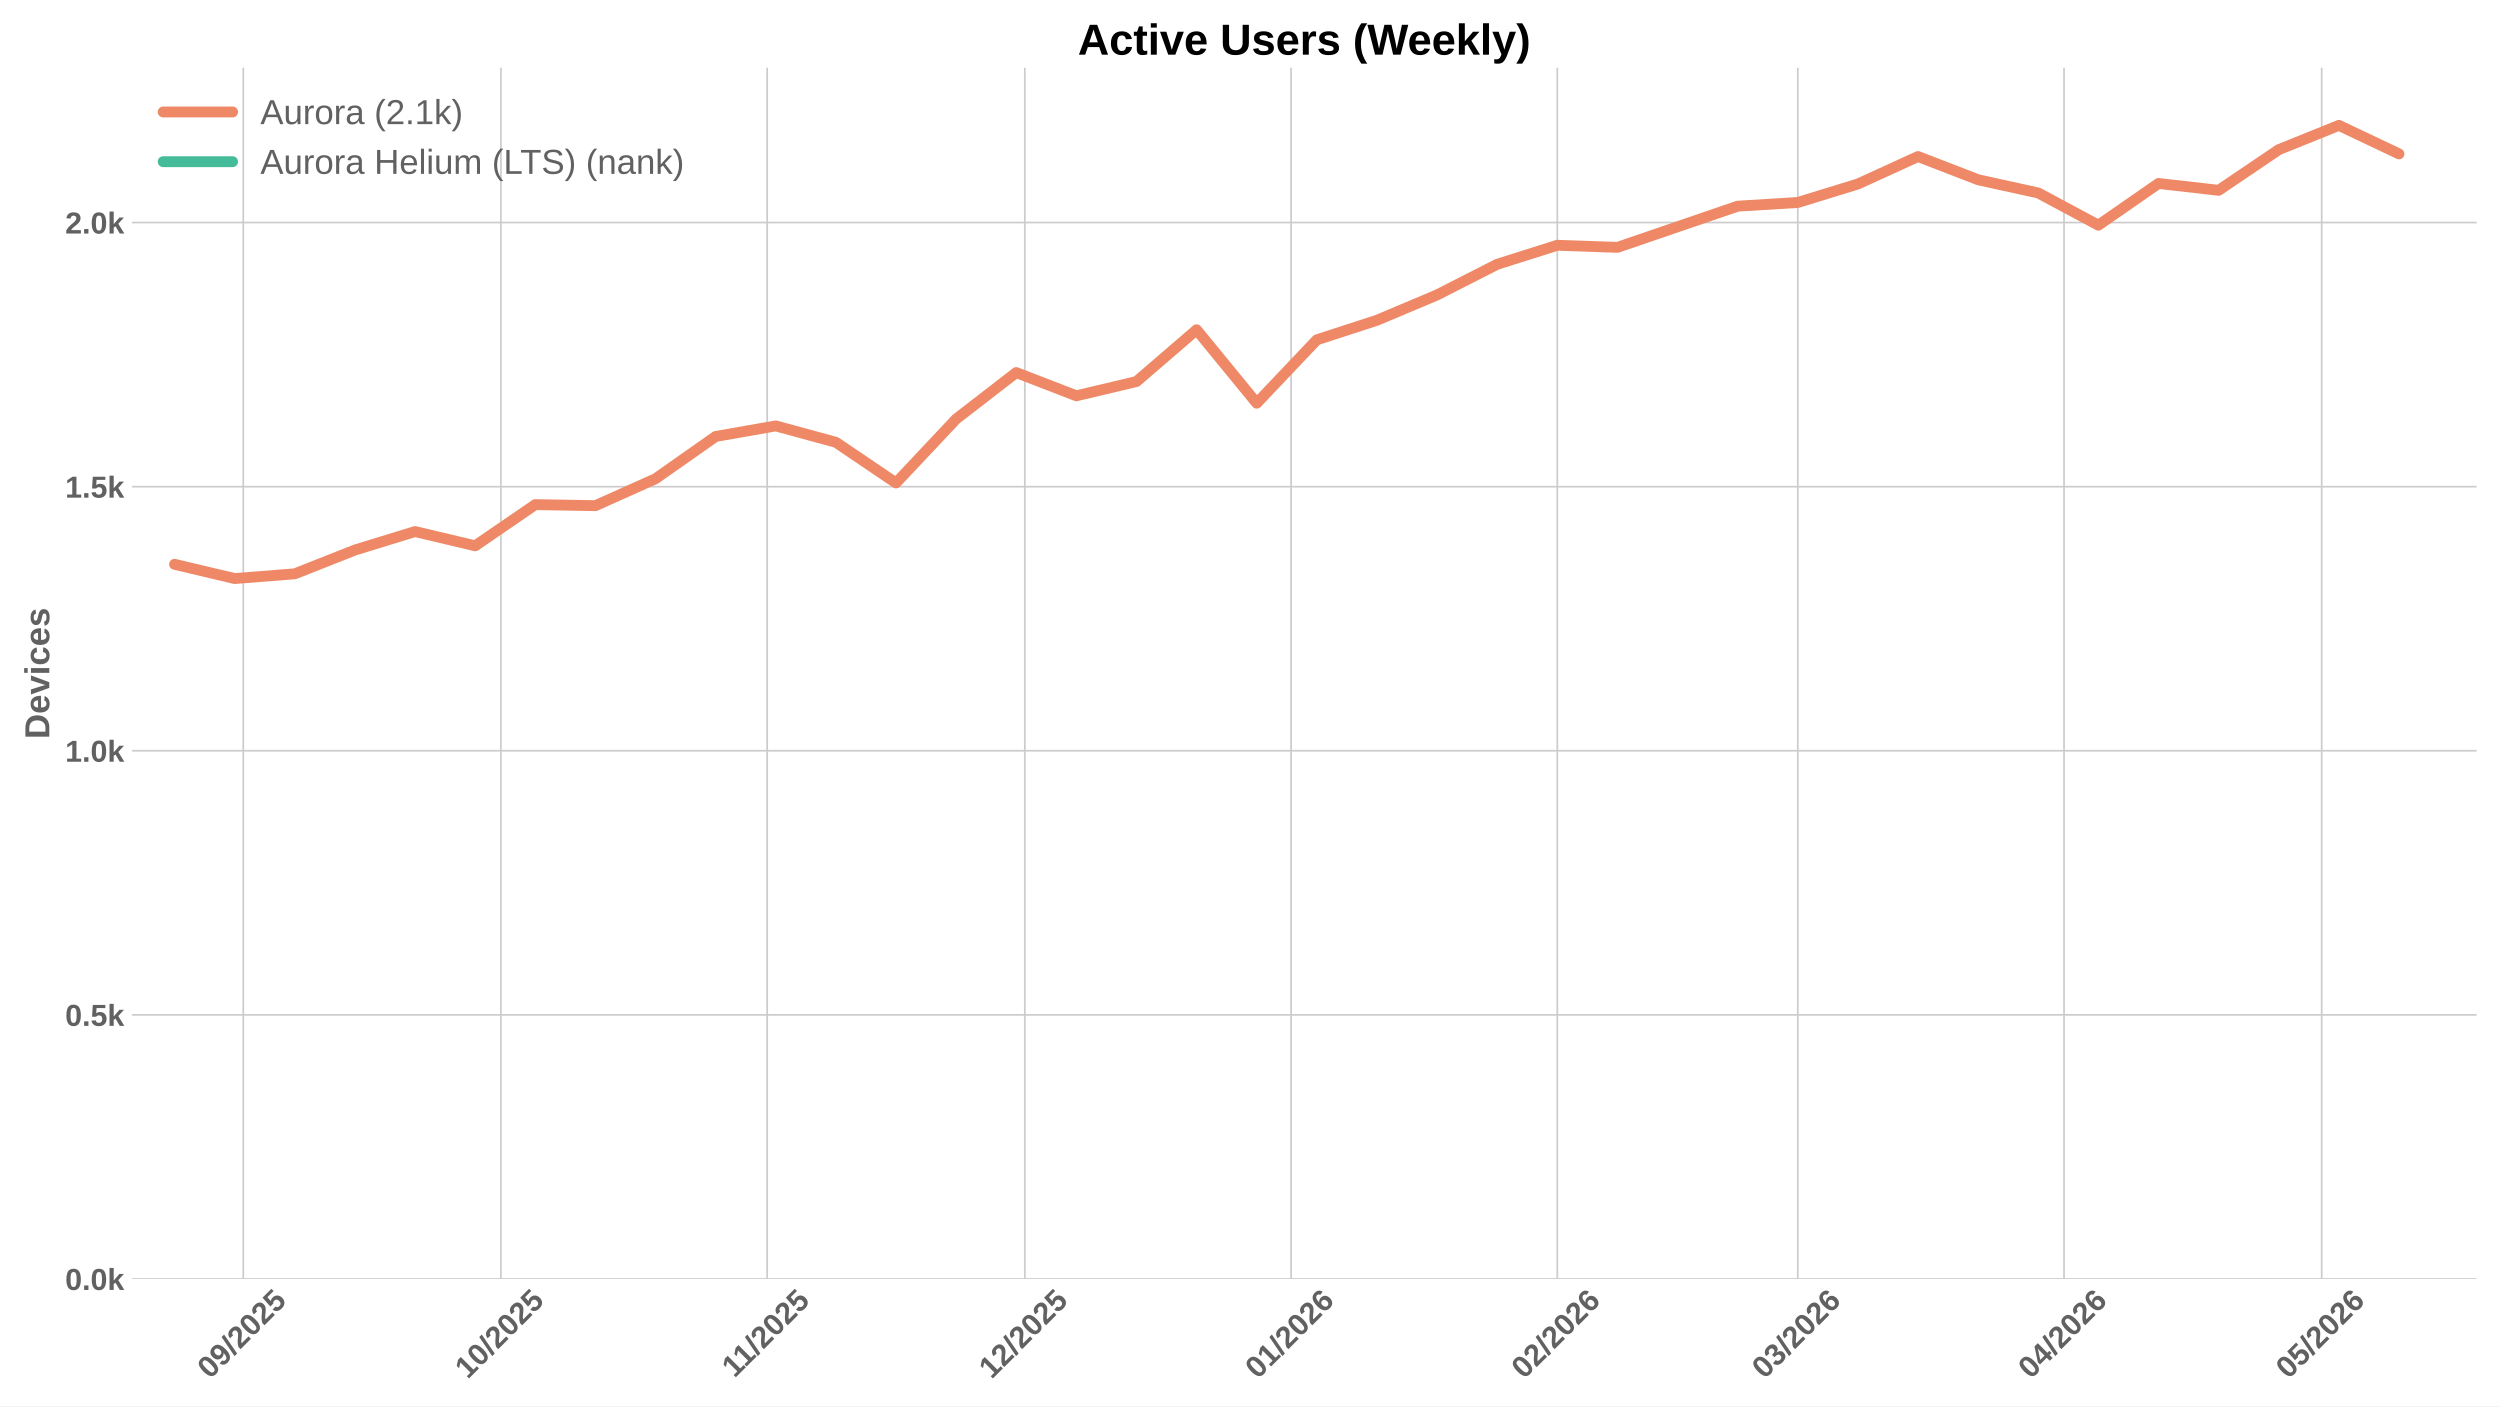
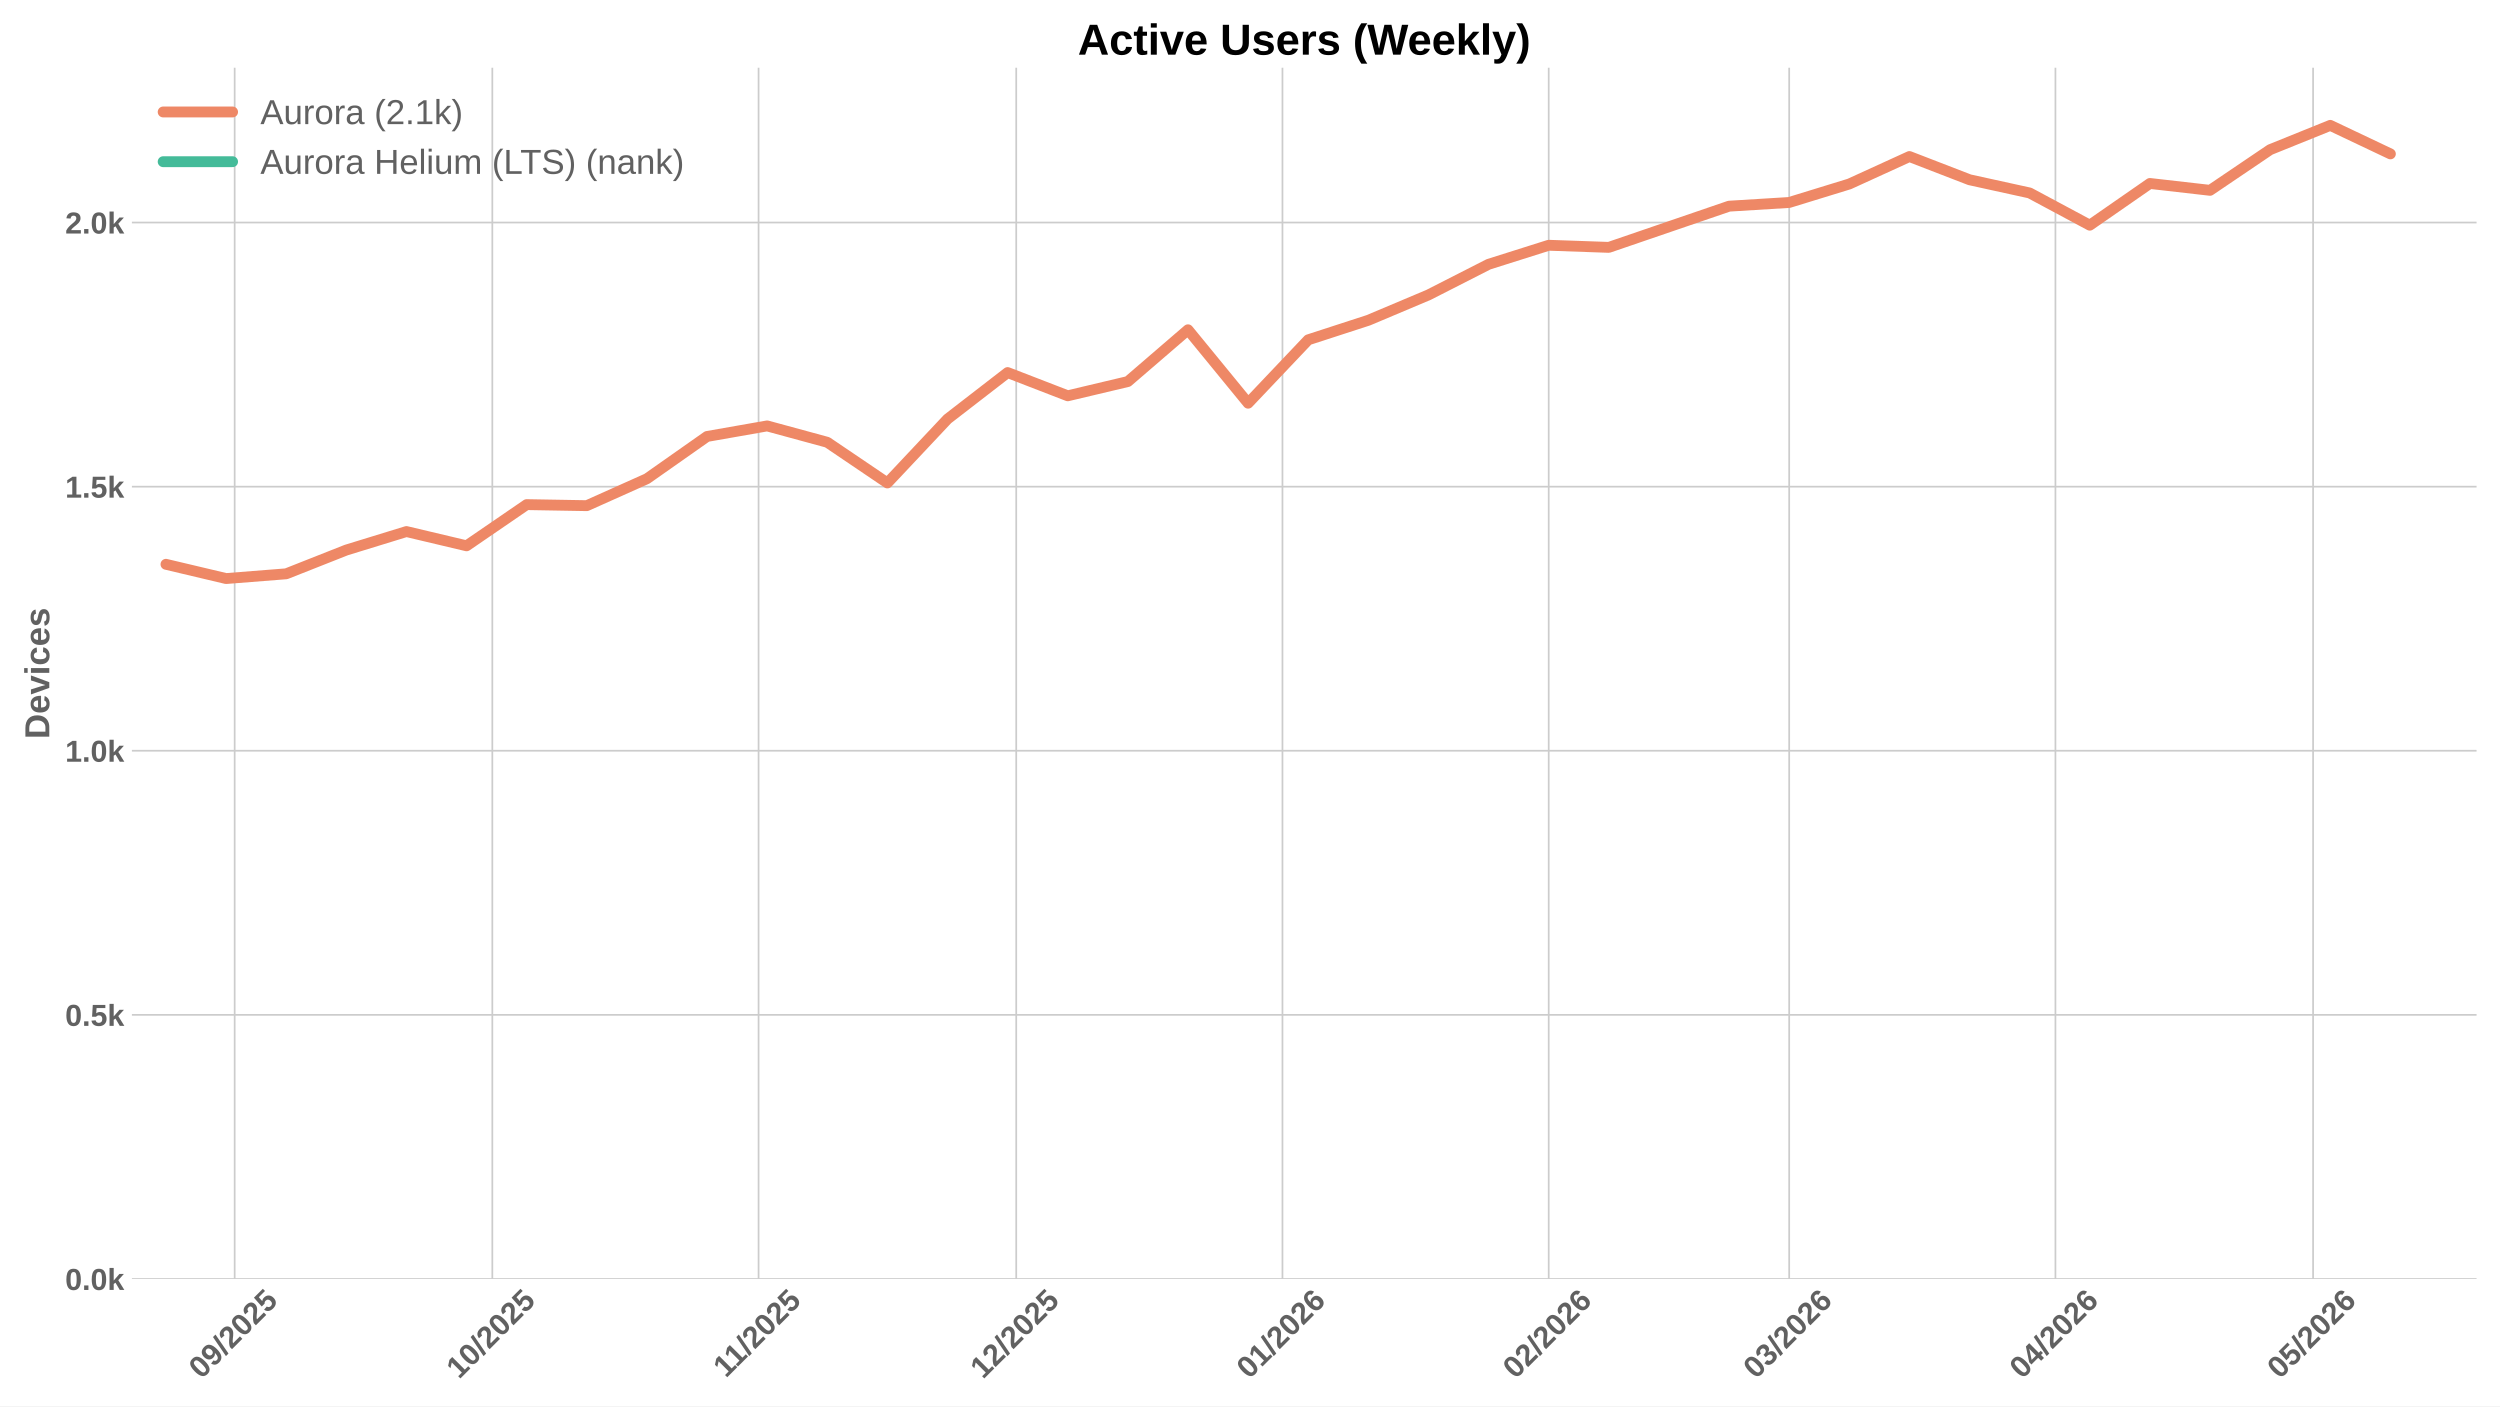
<svg xmlns="http://www.w3.org/2000/svg" xmlns:xlink="http://www.w3.org/1999/xlink" width="1152pt" height="648pt" viewBox="0 0 1152 648" version="1.1">
  <defs>
    <style type="text/css">*{stroke-linejoin: round; stroke-linecap: butt}</style>
  </defs>
  <g id="figure_1">
    <g id="patch_1">
      <path d="M 0 648  L 1152 648  L 1152 0  L 0 0  z " style="fill: #ffffff" />
    </g>
    <g id="axes_1">
      <g id="patch_2">
        <path d="M 60.78 589.343  L 1141.2 589.343  L 1141.2 31.2  L 60.78 31.2  z " style="fill: #ffffff" />
      </g>
      <g id="matplotlib.axis_1">
        <g id="xtick_1">
          <g id="line2d_1">
-             <path d="M 112.098 589.343  L 112.098 31.2  " clip-path="url(#pcab023af84)" style="fill: none; stroke: #cccccc; stroke-width: 0.8; stroke-linecap: round" />
+             <path d="M 108.135 589.343  L 108.135 31.2  " clip-path="url(#pd38cbbf0f9)" style="fill: none; stroke: #cccccc; stroke-width: 0.8; stroke-linecap: round" />
          </g>
          <g id="line2d_2" />
          <g id="text_1">
-             <g style="fill: #616161" transform="translate(96.76786 635.7977) rotate(-45) scale(0.14 -0.14)">
+             <g style="fill: #616161" transform="translate(92.8043 635.7977) rotate(-45) scale(0.14 -0.14)">
              <defs>
                <path id="LiberationSans-Bold-30" d="M 3297 2203  Q 3297 1088 2914 512  Q 2531 -63 1766 -63  Q 253 -63 253 2203  Q 253 2994 418 3494  Q 584 3994 915 4231  Q 1247 4469 1791 4469  Q 2572 4469 2934 3903  Q 3297 3338 3297 2203  z M 2416 2203  Q 2416 2813 2356 3150  Q 2297 3488 2165 3634  Q 2034 3781 1784 3781  Q 1519 3781 1383 3632  Q 1247 3484 1189 3148  Q 1131 2813 1131 2203  Q 1131 1600 1192 1261  Q 1253 922 1386 775  Q 1519 628 1772 628  Q 2022 628 2158 783  Q 2294 938 2355 1278  Q 2416 1619 2416 2203  z " transform="scale(0.015625)" />
                <path id="LiberationSans-Bold-39" d="M 3322 2272  Q 3322 1100 2894 518  Q 2466 -63 1678 -63  Q 1097 -63 767 185  Q 438 434 300 972  L 1125 1088  Q 1247 628 1688 628  Q 2056 628 2254 981  Q 2453 1334 2459 2028  Q 2341 1794 2070 1661  Q 1800 1528 1488 1528  Q 906 1528 564 1923  Q 222 2319 222 2994  Q 222 3688 623 4078  Q 1025 4469 1759 4469  Q 2550 4469 2936 3920  Q 3322 3372 3322 2272  z M 2394 2888  Q 2394 3297 2214 3539  Q 2034 3781 1738 3781  Q 1447 3781 1280 3570  Q 1113 3359 1113 2988  Q 1113 2622 1278 2401  Q 1444 2181 1741 2181  Q 2022 2181 2208 2373  Q 2394 2566 2394 2888  z " transform="scale(0.015625)" />
                <path id="LiberationSans-Bold-2f" d="M 63 -128  L 972 4638  L 1716 4638  L 822 -128  L 63 -128  z " transform="scale(0.015625)" />
                <path id="LiberationSans-Bold-32" d="M 222 0  L 222 609  Q 394 988 711 1347  Q 1028 1706 1509 2097  Q 1972 2472 2158 2715  Q 2344 2959 2344 3194  Q 2344 3769 1766 3769  Q 1484 3769 1336 3617  Q 1188 3466 1144 3163  L 259 3213  Q 334 3825 717 4147  Q 1100 4469 1759 4469  Q 2472 4469 2853 4144  Q 3234 3819 3234 3231  Q 3234 2922 3112 2672  Q 2991 2422 2800 2211  Q 2609 2000 2376 1815  Q 2144 1631 1925 1456  Q 1706 1281 1526 1103  Q 1347 925 1259 722  L 3303 722  L 3303 0  L 222 0  z " transform="scale(0.015625)" />
                <path id="LiberationSans-Bold-35" d="M 3381 1466  Q 3381 766 2945 351  Q 2509 -63 1750 -63  Q 1088 -63 689 235  Q 291 534 197 1100  L 1075 1172  Q 1144 891 1319 762  Q 1494 634 1759 634  Q 2088 634 2283 843  Q 2478 1053 2478 1447  Q 2478 1794 2293 2001  Q 2109 2209 1778 2209  Q 1413 2209 1181 1925  L 325 1925  L 478 4403  L 3125 4403  L 3125 3750  L 1275 3750  L 1203 2638  Q 1522 2919 2000 2919  Q 2628 2919 3004 2528  Q 3381 2138 3381 1466  z " transform="scale(0.015625)" />
              </defs>
              <use xlink:href="#LiberationSans-Bold-30" />
              <use xlink:href="#LiberationSans-Bold-39" transform="translate(55.61523 0)" />
              <use xlink:href="#LiberationSans-Bold-2f" transform="translate(111.2305 0)" />
              <use xlink:href="#LiberationSans-Bold-32" transform="translate(139.0137 0)" />
              <use xlink:href="#LiberationSans-Bold-30" transform="translate(194.6289 0)" />
              <use xlink:href="#LiberationSans-Bold-32" transform="translate(250.2441 0)" />
              <use xlink:href="#LiberationSans-Bold-35" transform="translate(305.8594 0)" />
            </g>
          </g>
        </g>
        <g id="xtick_2">
          <g id="line2d_3">
-             <path d="M 230.826 589.343  L 230.826 31.2  " clip-path="url(#pcab023af84)" style="fill: none; stroke: #cccccc; stroke-width: 0.8; stroke-linecap: round" />
+             <path d="M 226.862 589.343  L 226.862 31.2  " clip-path="url(#pd38cbbf0f9)" style="fill: none; stroke: #cccccc; stroke-width: 0.8; stroke-linecap: round" />
          </g>
          <g id="line2d_4" />
          <g id="text_2">
-             <g style="fill: #616161" transform="translate(215.4953 635.7977) rotate(-45) scale(0.14 -0.14)">
+             <g style="fill: #616161" transform="translate(211.5318 635.7977) rotate(-45) scale(0.14 -0.14)">
              <defs>
                <path id="LiberationSans-Bold-31" d="M 403 0  L 403 653  L 1494 653  L 1494 3656  L 438 2997  L 438 3688  L 1541 4403  L 2372 4403  L 2372 653  L 3381 653  L 3381 0  L 403 0  z " transform="scale(0.015625)" />
              </defs>
              <use xlink:href="#LiberationSans-Bold-31" />
              <use xlink:href="#LiberationSans-Bold-30" transform="translate(55.61523 0)" />
              <use xlink:href="#LiberationSans-Bold-2f" transform="translate(111.2305 0)" />
              <use xlink:href="#LiberationSans-Bold-32" transform="translate(139.0137 0)" />
              <use xlink:href="#LiberationSans-Bold-30" transform="translate(194.6289 0)" />
              <use xlink:href="#LiberationSans-Bold-32" transform="translate(250.2441 0)" />
              <use xlink:href="#LiberationSans-Bold-35" transform="translate(305.8594 0)" />
            </g>
          </g>
        </g>
        <g id="xtick_3">
          <g id="line2d_5">
-             <path d="M 353.511 589.343  L 353.511 31.2  " clip-path="url(#pcab023af84)" style="fill: none; stroke: #cccccc; stroke-width: 0.8; stroke-linecap: round" />
+             <path d="M 349.547 589.343  L 349.547 31.2  " clip-path="url(#pd38cbbf0f9)" style="fill: none; stroke: #cccccc; stroke-width: 0.8; stroke-linecap: round" />
          </g>
          <g id="line2d_6" />
          <g id="text_3">
-             <g style="fill: #616161" transform="translate(338.4526 635.2532) rotate(-45) scale(0.14 -0.14)">
+             <g style="fill: #616161" transform="translate(334.4891 635.2532) rotate(-45) scale(0.14 -0.14)">
              <use xlink:href="#LiberationSans-Bold-31" />
              <use xlink:href="#LiberationSans-Bold-31" transform="translate(50.11523 0)" />
              <use xlink:href="#LiberationSans-Bold-2f" transform="translate(105.7305 0)" />
              <use xlink:href="#LiberationSans-Bold-32" transform="translate(133.5137 0)" />
              <use xlink:href="#LiberationSans-Bold-30" transform="translate(189.1289 0)" />
              <use xlink:href="#LiberationSans-Bold-32" transform="translate(244.7441 0)" />
              <use xlink:href="#LiberationSans-Bold-35" transform="translate(300.3594 0)" />
            </g>
          </g>
        </g>
        <g id="xtick_4">
          <g id="line2d_7">
-             <path d="M 472.238 589.343  L 472.238 31.2  " clip-path="url(#pcab023af84)" style="fill: none; stroke: #cccccc; stroke-width: 0.8; stroke-linecap: round" />
+             <path d="M 468.275 589.343  L 468.275 31.2  " clip-path="url(#pd38cbbf0f9)" style="fill: none; stroke: #cccccc; stroke-width: 0.8; stroke-linecap: round" />
          </g>
          <g id="line2d_8" />
          <g id="text_4">
-             <g style="fill: #616161" transform="translate(456.9079 635.7977) rotate(-45) scale(0.14 -0.14)">
+             <g style="fill: #616161" transform="translate(452.9443 635.7977) rotate(-45) scale(0.14 -0.14)">
              <use xlink:href="#LiberationSans-Bold-31" />
              <use xlink:href="#LiberationSans-Bold-32" transform="translate(55.61523 0)" />
              <use xlink:href="#LiberationSans-Bold-2f" transform="translate(111.2305 0)" />
              <use xlink:href="#LiberationSans-Bold-32" transform="translate(139.0137 0)" />
              <use xlink:href="#LiberationSans-Bold-30" transform="translate(194.6289 0)" />
              <use xlink:href="#LiberationSans-Bold-32" transform="translate(250.2441 0)" />
              <use xlink:href="#LiberationSans-Bold-35" transform="translate(305.8594 0)" />
            </g>
          </g>
        </g>
        <g id="xtick_5">
          <g id="line2d_9">
-             <path d="M 594.923 589.343  L 594.923 31.2  " clip-path="url(#pcab023af84)" style="fill: none; stroke: #cccccc; stroke-width: 0.8; stroke-linecap: round" />
+             <path d="M 590.96 589.343  L 590.96 31.2  " clip-path="url(#pd38cbbf0f9)" style="fill: none; stroke: #cccccc; stroke-width: 0.8; stroke-linecap: round" />
          </g>
          <g id="line2d_10" />
          <g id="text_5">
-             <g style="fill: #616161" transform="translate(579.5929 635.7977) rotate(-45) scale(0.14 -0.14)">
+             <g style="fill: #616161" transform="translate(575.6294 635.7977) rotate(-45) scale(0.14 -0.14)">
              <defs>
                <path id="LiberationSans-Bold-36" d="M 3328 1441  Q 3328 738 2934 337  Q 2541 -63 1847 -63  Q 1069 -63 651 482  Q 234 1028 234 2100  Q 234 3278 657 3873  Q 1081 4469 1869 4469  Q 2428 4469 2751 4222  Q 3075 3975 3209 3456  L 2381 3341  Q 2263 3775 1850 3775  Q 1497 3775 1295 3422  Q 1094 3069 1094 2350  Q 1234 2584 1484 2709  Q 1734 2834 2050 2834  Q 2641 2834 2984 2459  Q 3328 2084 3328 1441  z M 2447 1416  Q 2447 1791 2273 1989  Q 2100 2188 1797 2188  Q 1506 2188 1331 2002  Q 1156 1816 1156 1509  Q 1156 1125 1339 873  Q 1522 622 1819 622  Q 2116 622 2281 833  Q 2447 1044 2447 1416  z " transform="scale(0.015625)" />
              </defs>
              <use xlink:href="#LiberationSans-Bold-30" />
              <use xlink:href="#LiberationSans-Bold-31" transform="translate(55.61523 0)" />
              <use xlink:href="#LiberationSans-Bold-2f" transform="translate(111.2305 0)" />
              <use xlink:href="#LiberationSans-Bold-32" transform="translate(139.0137 0)" />
              <use xlink:href="#LiberationSans-Bold-30" transform="translate(194.6289 0)" />
              <use xlink:href="#LiberationSans-Bold-32" transform="translate(250.2441 0)" />
              <use xlink:href="#LiberationSans-Bold-36" transform="translate(305.8594 0)" />
            </g>
          </g>
        </g>
        <g id="xtick_6">
          <g id="line2d_11">
-             <path d="M 717.608 589.343  L 717.608 31.2  " clip-path="url(#pcab023af84)" style="fill: none; stroke: #cccccc; stroke-width: 0.8; stroke-linecap: round" />
+             <path d="M 713.645 589.343  L 713.645 31.2  " clip-path="url(#pd38cbbf0f9)" style="fill: none; stroke: #cccccc; stroke-width: 0.8; stroke-linecap: round" />
          </g>
          <g id="line2d_12" />
          <g id="text_6">
-             <g style="fill: #616161" transform="translate(702.278 635.7977) rotate(-45) scale(0.14 -0.14)">
+             <g style="fill: #616161" transform="translate(698.3144 635.7977) rotate(-45) scale(0.14 -0.14)">
              <use xlink:href="#LiberationSans-Bold-30" />
              <use xlink:href="#LiberationSans-Bold-32" transform="translate(55.61523 0)" />
              <use xlink:href="#LiberationSans-Bold-2f" transform="translate(111.2305 0)" />
              <use xlink:href="#LiberationSans-Bold-32" transform="translate(139.0137 0)" />
              <use xlink:href="#LiberationSans-Bold-30" transform="translate(194.6289 0)" />
              <use xlink:href="#LiberationSans-Bold-32" transform="translate(250.2441 0)" />
              <use xlink:href="#LiberationSans-Bold-36" transform="translate(305.8594 0)" />
            </g>
          </g>
        </g>
        <g id="xtick_7">
          <g id="line2d_13">
-             <path d="M 828.421 589.343  L 828.421 31.2  " clip-path="url(#pcab023af84)" style="fill: none; stroke: #cccccc; stroke-width: 0.8; stroke-linecap: round" />
+             <path d="M 824.457 589.343  L 824.457 31.2  " clip-path="url(#pd38cbbf0f9)" style="fill: none; stroke: #cccccc; stroke-width: 0.8; stroke-linecap: round" />
          </g>
          <g id="line2d_14" />
          <g id="text_7">
-             <g style="fill: #616161" transform="translate(813.0903 635.7977) rotate(-45) scale(0.14 -0.14)">
+             <g style="fill: #616161" transform="translate(809.1267 635.7977) rotate(-45) scale(0.14 -0.14)">
              <defs>
                <path id="LiberationSans-Bold-33" d="M 3328 1222  Q 3328 603 2922 265  Q 2516 -72 1766 -72  Q 1056 -72 637 254  Q 219 581 147 1197  L 1041 1275  Q 1125 641 1763 641  Q 2078 641 2253 797  Q 2428 953 2428 1275  Q 2428 1569 2215 1725  Q 2003 1881 1584 1881  L 1278 1881  L 1278 2591  L 1566 2591  Q 1944 2591 2134 2745  Q 2325 2900 2325 3188  Q 2325 3459 2173 3614  Q 2022 3769 1731 3769  Q 1459 3769 1292 3619  Q 1125 3469 1100 3194  L 222 3256  Q 291 3825 694 4147  Q 1097 4469 1747 4469  Q 2438 4469 2827 4158  Q 3216 3847 3216 3297  Q 3216 2884 2973 2618  Q 2731 2353 2275 2266  L 2275 2253  Q 2781 2194 3054 1920  Q 3328 1647 3328 1222  z " transform="scale(0.015625)" />
              </defs>
              <use xlink:href="#LiberationSans-Bold-30" />
              <use xlink:href="#LiberationSans-Bold-33" transform="translate(55.61523 0)" />
              <use xlink:href="#LiberationSans-Bold-2f" transform="translate(111.2305 0)" />
              <use xlink:href="#LiberationSans-Bold-32" transform="translate(139.0137 0)" />
              <use xlink:href="#LiberationSans-Bold-30" transform="translate(194.6289 0)" />
              <use xlink:href="#LiberationSans-Bold-32" transform="translate(250.2441 0)" />
              <use xlink:href="#LiberationSans-Bold-36" transform="translate(305.8594 0)" />
            </g>
          </g>
        </g>
        <g id="xtick_8">
          <g id="line2d_15">
-             <path d="M 951.106 589.343  L 951.106 31.2  " clip-path="url(#pcab023af84)" style="fill: none; stroke: #cccccc; stroke-width: 0.8; stroke-linecap: round" />
+             <path d="M 947.142 589.343  L 947.142 31.2  " clip-path="url(#pd38cbbf0f9)" style="fill: none; stroke: #cccccc; stroke-width: 0.8; stroke-linecap: round" />
          </g>
          <g id="line2d_16" />
          <g id="text_8">
-             <g style="fill: #616161" transform="translate(935.7753 635.7977) rotate(-45) scale(0.14 -0.14)">
+             <g style="fill: #616161" transform="translate(931.8118 635.7977) rotate(-45) scale(0.14 -0.14)">
              <defs>
                <path id="LiberationSans-Bold-34" d="M 2938 897  L 2938 0  L 2100 0  L 2100 897  L 97 897  L 97 1556  L 1956 4403  L 2938 4403  L 2938 1550  L 3525 1550  L 3525 897  L 2938 897  z M 2100 2991  Q 2100 3159 2111 3356  Q 2122 3553 2128 3609  Q 2047 3434 1834 3103  L 813 1550  L 2100 1550  L 2100 2991  z " transform="scale(0.015625)" />
              </defs>
              <use xlink:href="#LiberationSans-Bold-30" />
              <use xlink:href="#LiberationSans-Bold-34" transform="translate(55.61523 0)" />
              <use xlink:href="#LiberationSans-Bold-2f" transform="translate(111.2305 0)" />
              <use xlink:href="#LiberationSans-Bold-32" transform="translate(139.0137 0)" />
              <use xlink:href="#LiberationSans-Bold-30" transform="translate(194.6289 0)" />
              <use xlink:href="#LiberationSans-Bold-32" transform="translate(250.2441 0)" />
              <use xlink:href="#LiberationSans-Bold-36" transform="translate(305.8594 0)" />
            </g>
          </g>
        </g>
        <g id="xtick_9">
          <g id="line2d_17">
-             <path d="M 1069.833 589.343  L 1069.833 31.2  " clip-path="url(#pcab023af84)" style="fill: none; stroke: #cccccc; stroke-width: 0.8; stroke-linecap: round" />
+             <path d="M 1065.87 589.343  L 1065.87 31.2  " clip-path="url(#pd38cbbf0f9)" style="fill: none; stroke: #cccccc; stroke-width: 0.8; stroke-linecap: round" />
          </g>
          <g id="line2d_18" />
          <g id="text_9">
-             <g style="fill: #616161" transform="translate(1054.503 635.7977) rotate(-45) scale(0.14 -0.14)">
+             <g style="fill: #616161" transform="translate(1050.539 635.7977) rotate(-45) scale(0.14 -0.14)">
              <use xlink:href="#LiberationSans-Bold-30" />
              <use xlink:href="#LiberationSans-Bold-35" transform="translate(55.61523 0)" />
              <use xlink:href="#LiberationSans-Bold-2f" transform="translate(111.2305 0)" />
              <use xlink:href="#LiberationSans-Bold-32" transform="translate(139.0137 0)" />
              <use xlink:href="#LiberationSans-Bold-30" transform="translate(194.6289 0)" />
              <use xlink:href="#LiberationSans-Bold-32" transform="translate(250.2441 0)" />
              <use xlink:href="#LiberationSans-Bold-36" transform="translate(305.8594 0)" />
            </g>
          </g>
        </g>
      </g>
      <g id="matplotlib.axis_2">
        <g id="ytick_1">
          <g id="line2d_19">
-             <path d="M 60.78 589.343  L 1141.2 589.343  " clip-path="url(#pcab023af84)" style="fill: none; stroke: #cccccc; stroke-width: 0.8; stroke-linecap: round" />
+             <path d="M 60.78 589.343  L 1141.2 589.343  " clip-path="url(#pd38cbbf0f9)" style="fill: none; stroke: #cccccc; stroke-width: 0.8; stroke-linecap: round" />
          </g>
          <g id="line2d_20" />
          <g id="text_10">
            <g style="fill: #616161" transform="translate(30.03469 594.416) scale(0.14 -0.14)">
              <defs>
                <path id="LiberationSans-Bold-2e" d="M 434 0  L 434 953  L 1338 953  L 1338 0  L 434 0  z " transform="scale(0.015625)" />
                <path id="LiberationSans-Bold-6b" d="M 2606 0  L 1703 1531  L 1325 1269  L 1325 0  L 447 0  L 447 4638  L 1325 4638  L 1325 1981  L 2531 3381  L 3475 3381  L 2288 2063  L 3566 0  L 2606 0  z " transform="scale(0.015625)" />
              </defs>
              <use xlink:href="#LiberationSans-Bold-30" />
              <use xlink:href="#LiberationSans-Bold-2e" transform="translate(55.61523 0)" />
              <use xlink:href="#LiberationSans-Bold-30" transform="translate(83.39844 0)" />
              <use xlink:href="#LiberationSans-Bold-6b" transform="translate(139.0137 0)" />
            </g>
          </g>
        </g>
        <g id="ytick_2">
          <g id="line2d_21">
-             <path d="M 60.78 467.645  L 1141.2 467.645  " clip-path="url(#pcab023af84)" style="fill: none; stroke: #cccccc; stroke-width: 0.8; stroke-linecap: round" />
+             <path d="M 60.78 467.645  L 1141.2 467.645  " clip-path="url(#pd38cbbf0f9)" style="fill: none; stroke: #cccccc; stroke-width: 0.8; stroke-linecap: round" />
          </g>
          <g id="line2d_22" />
          <g id="text_11">
            <g style="fill: #616161" transform="translate(30.03469 472.7181) scale(0.14 -0.14)">
              <use xlink:href="#LiberationSans-Bold-30" />
              <use xlink:href="#LiberationSans-Bold-2e" transform="translate(55.61523 0)" />
              <use xlink:href="#LiberationSans-Bold-35" transform="translate(83.39844 0)" />
              <use xlink:href="#LiberationSans-Bold-6b" transform="translate(139.0137 0)" />
            </g>
          </g>
        </g>
        <g id="ytick_3">
          <g id="line2d_23">
-             <path d="M 60.78 345.947  L 1141.2 345.947  " clip-path="url(#pcab023af84)" style="fill: none; stroke: #cccccc; stroke-width: 0.8; stroke-linecap: round" />
+             <path d="M 60.78 345.947  L 1141.2 345.947  " clip-path="url(#pd38cbbf0f9)" style="fill: none; stroke: #cccccc; stroke-width: 0.8; stroke-linecap: round" />
          </g>
          <g id="line2d_24" />
          <g id="text_12">
            <g style="fill: #616161" transform="translate(30.03469 351.0202) scale(0.14 -0.14)">
              <use xlink:href="#LiberationSans-Bold-31" />
              <use xlink:href="#LiberationSans-Bold-2e" transform="translate(55.61523 0)" />
              <use xlink:href="#LiberationSans-Bold-30" transform="translate(83.39844 0)" />
              <use xlink:href="#LiberationSans-Bold-6b" transform="translate(139.0137 0)" />
            </g>
          </g>
        </g>
        <g id="ytick_4">
          <g id="line2d_25">
-             <path d="M 60.78 224.249  L 1141.2 224.249  " clip-path="url(#pcab023af84)" style="fill: none; stroke: #cccccc; stroke-width: 0.8; stroke-linecap: round" />
+             <path d="M 60.78 224.249  L 1141.2 224.249  " clip-path="url(#pd38cbbf0f9)" style="fill: none; stroke: #cccccc; stroke-width: 0.8; stroke-linecap: round" />
          </g>
          <g id="line2d_26" />
          <g id="text_13">
            <g style="fill: #616161" transform="translate(30.03469 229.3222) scale(0.14 -0.14)">
              <use xlink:href="#LiberationSans-Bold-31" />
              <use xlink:href="#LiberationSans-Bold-2e" transform="translate(55.61523 0)" />
              <use xlink:href="#LiberationSans-Bold-35" transform="translate(83.39844 0)" />
              <use xlink:href="#LiberationSans-Bold-6b" transform="translate(139.0137 0)" />
            </g>
          </g>
        </g>
        <g id="ytick_5">
          <g id="line2d_27">
-             <path d="M 60.78 102.551  L 1141.2 102.551  " clip-path="url(#pcab023af84)" style="fill: none; stroke: #cccccc; stroke-width: 0.8; stroke-linecap: round" />
+             <path d="M 60.78 102.551  L 1141.2 102.551  " clip-path="url(#pd38cbbf0f9)" style="fill: none; stroke: #cccccc; stroke-width: 0.8; stroke-linecap: round" />
          </g>
          <g id="line2d_28" />
          <g id="text_14">
            <g style="fill: #616161" transform="translate(30.03469 107.6243) scale(0.14 -0.14)">
              <use xlink:href="#LiberationSans-Bold-32" />
              <use xlink:href="#LiberationSans-Bold-2e" transform="translate(55.61523 0)" />
              <use xlink:href="#LiberationSans-Bold-30" transform="translate(83.39844 0)" />
              <use xlink:href="#LiberationSans-Bold-6b" transform="translate(139.0137 0)" />
            </g>
          </g>
        </g>
        <g id="text_15">
          <g style="fill: #616161" transform="translate(22.71469 340.5153) rotate(-90) scale(0.16 -0.16)">
            <defs>
              <path id="LiberationSans-Bold-44" d="M 4353 2234  Q 4353 1553 4086 1045  Q 3819 538 3330 269  Q 2841 0 2209 0  L 428 0  L 428 4403  L 2022 4403  Q 3134 4403 3743 3842  Q 4353 3281 4353 2234  z M 3425 2234  Q 3425 2944 3056 3317  Q 2688 3691 2003 3691  L 1350 3691  L 1350 713  L 2131 713  Q 2725 713 3075 1122  Q 3425 1531 3425 2234  z " transform="scale(0.015625)" />
              <path id="LiberationSans-Bold-65" d="M 1831 -63  Q 1069 -63 659 389  Q 250 841 250 1706  Q 250 2544 665 2994  Q 1081 3444 1844 3444  Q 2572 3444 2956 2961  Q 3341 2478 3341 1547  L 3341 1522  L 1172 1522  Q 1172 1028 1355 776  Q 1538 525 1875 525  Q 2341 525 2463 928  L 3291 856  Q 2931 -63 1831 -63  z M 1831 2891  Q 1522 2891 1355 2675  Q 1188 2459 1178 2072  L 2491 2072  Q 2466 2481 2294 2686  Q 2122 2891 1831 2891  z " transform="scale(0.015625)" />
              <path id="LiberationSans-Bold-76" d="M 2284 0  L 1234 0  L 25 3381  L 953 3381  L 1544 1491  Q 1591 1334 1766 709  Q 1797 838 1894 1159  Q 1991 1481 2613 3381  L 3531 3381  L 2284 0  z " transform="scale(0.015625)" />
              <path id="LiberationSans-Bold-69" d="M 447 3991  L 447 4638  L 1325 4638  L 1325 3991  L 447 3991  z M 447 0  L 447 3381  L 1325 3381  L 1325 0  L 447 0  z " transform="scale(0.015625)" />
              <path id="LiberationSans-Bold-63" d="M 1856 -63  Q 1088 -63 669 395  Q 250 853 250 1672  Q 250 2509 672 2976  Q 1094 3444 1869 3444  Q 2466 3444 2856 3144  Q 3247 2844 3347 2316  L 2463 2272  Q 2425 2531 2275 2686  Q 2125 2841 1850 2841  Q 1172 2841 1172 1706  Q 1172 538 1863 538  Q 2113 538 2281 695  Q 2450 853 2491 1166  L 3372 1125  Q 3325 778 3123 506  Q 2922 234 2594 85  Q 2266 -63 1856 -63  z " transform="scale(0.015625)" />
              <path id="LiberationSans-Bold-73" d="M 3297 988  Q 3297 497 2895 217  Q 2494 -63 1784 -63  Q 1088 -63 717 157  Q 347 378 225 844  L 997 959  Q 1063 719 1223 619  Q 1384 519 1784 519  Q 2153 519 2322 612  Q 2491 706 2491 906  Q 2491 1069 2355 1164  Q 2219 1259 1894 1325  Q 1150 1472 890 1598  Q 631 1725 495 1926  Q 359 2128 359 2422  Q 359 2906 732 3176  Q 1106 3447 1791 3447  Q 2394 3447 2761 3212  Q 3128 2978 3219 2534  L 2441 2453  Q 2403 2659 2256 2761  Q 2109 2863 1791 2863  Q 1478 2863 1322 2783  Q 1166 2703 1166 2516  Q 1166 2369 1286 2283  Q 1406 2197 1691 2141  Q 2088 2059 2395 1973  Q 2703 1888 2889 1769  Q 3075 1650 3186 1464  Q 3297 1278 3297 988  z " transform="scale(0.015625)" />
            </defs>
            <use xlink:href="#LiberationSans-Bold-44" />
            <use xlink:href="#LiberationSans-Bold-65" transform="translate(72.2168 0)" />
            <use xlink:href="#LiberationSans-Bold-76" transform="translate(127.832 0)" />
            <use xlink:href="#LiberationSans-Bold-69" transform="translate(183.4473 0)" />
            <use xlink:href="#LiberationSans-Bold-63" transform="translate(211.2305 0)" />
            <use xlink:href="#LiberationSans-Bold-65" transform="translate(266.8457 0)" />
            <use xlink:href="#LiberationSans-Bold-73" transform="translate(322.4609 0)" />
          </g>
        </g>
      </g>
      <g id="line2d_29">
-         <path d="M 80.437 260.029  L 108.141 266.6  L 135.844 264.41  L 163.547 253.457  L 191.25 244.938  L 218.953 251.51  L 246.656 232.525  L 274.359 233.012  L 302.062 220.598  L 329.765 201.127  L 357.468 196.259  L 385.171 203.804  L 412.874 222.546  L 440.577 193.095  L 468.281 171.676  L 495.984 182.385  L 523.687 175.814  L 551.39 151.961  L 579.093 185.793  L 606.796 156.585  L 634.499 147.58  L 662.202 135.897  L 689.905 121.78  L 717.608 113.018  L 745.311 113.991  L 773.014 104.499  L 800.717 95.006  L 828.421 93.302  L 856.124 84.784  L 883.827 72.127  L 911.53 82.836  L 939.233 88.921  L 966.936 103.768  L 994.639 84.54  L 1022.342 87.704  L 1050.045 68.963  L 1077.748 57.767  L 1105.451 70.91  " clip-path="url(#pcab023af84)" style="fill: none; stroke: #ee8866; stroke-width: 5; stroke-linecap: round" />
+         <path d="M 76.474 260.029  L 104.177 266.6  L 131.88 264.41  L 159.583 253.457  L 187.286 244.938  L 214.989 251.51  L 242.692 232.525  L 270.395 233.012  L 298.099 220.598  L 325.802 201.127  L 353.505 196.259  L 381.208 203.804  L 408.911 222.546  L 436.614 193.095  L 464.317 171.676  L 492.02 182.385  L 519.723 175.814  L 547.426 151.961  L 575.129 185.793  L 602.832 156.585  L 630.535 147.58  L 658.239 135.897  L 685.942 121.78  L 713.645 113.018  L 741.348 113.991  L 769.051 104.499  L 796.754 95.006  L 824.457 93.302  L 852.16 84.784  L 879.863 72.127  L 907.566 82.836  L 935.269 88.921  L 962.972 103.768  L 990.675 84.54  L 1018.379 87.704  L 1046.082 68.963  L 1073.785 57.767  L 1101.488 70.91  " clip-path="url(#pd38cbbf0f9)" style="fill: none; stroke: #ee8866; stroke-width: 5; stroke-linecap: round" />
      </g>
      <g id="line2d_30">
-         <path d="M 468.281 589.1  M 551.39 589.1  M 634.499 589.1  " clip-path="url(#pcab023af84)" style="fill: none; stroke: #44bb99; stroke-width: 5; stroke-linecap: round" />
+         <path d="M 464.317 589.1  M 547.426 589.1  M 630.535 589.1  " clip-path="url(#pd38cbbf0f9)" style="fill: none; stroke: #44bb99; stroke-width: 5; stroke-linecap: round" />
      </g>
      <g id="patch_3">
        <path d="M 60.78 589.343  L 60.78 31.2  " style="fill: none" />
      </g>
      <g id="patch_4">
        <path d="M 1141.2 589.343  L 1141.2 31.2  " style="fill: none" />
      </g>
      <g id="patch_5">
        <path d="M 60.78 589.343  L 1141.2 589.343  " style="fill: none" />
      </g>
      <g id="patch_6">
        <path d="M 60.78 31.2  L 1141.2 31.2  " style="fill: none" />
      </g>
      <g id="text_16">
        <g transform="translate(496.6791 25.2) scale(0.2 -0.2)">
          <defs>
            <path id="LiberationSans-Bold-41" d="M 3541 0  L 3150 1125  L 1472 1125  L 1081 0  L 159 0  L 1766 4403  L 2853 4403  L 4453 0  L 3541 0  z M 2309 3725  L 2291 3656  Q 2259 3544 2215 3400  Q 2172 3256 1678 1819  L 2944 1819  L 2509 3084  L 2375 3509  L 2309 3725  z " transform="scale(0.015625)" />
            <path id="LiberationSans-Bold-74" d="M 1313 -56  Q 925 -56 715 155  Q 506 366 506 794  L 506 2788  L 78 2788  L 78 3381  L 550 3381  L 825 4175  L 1375 4175  L 1375 3381  L 2016 3381  L 2016 2788  L 1375 2788  L 1375 1031  Q 1375 784 1469 667  Q 1563 550 1759 550  Q 1863 550 2053 594  L 2053 50  Q 1728 -56 1313 -56  z " transform="scale(0.015625)" />
            <path id="LiberationSans-Bold-20" transform="scale(0.015625)" />
            <path id="LiberationSans-Bold-55" d="M 2259 -63  Q 1350 -63 867 381  Q 384 825 384 1650  L 384 4403  L 1306 4403  L 1306 1722  Q 1306 1200 1554 929  Q 1803 659 2284 659  Q 2778 659 3043 942  Q 3309 1225 3309 1753  L 3309 4403  L 4231 4403  L 4231 1697  Q 4231 859 3714 398  Q 3197 -63 2259 -63  z " transform="scale(0.015625)" />
            <path id="LiberationSans-Bold-72" d="M 447 0  L 447 2588  Q 447 2866 439 3052  Q 431 3238 422 3381  L 1259 3381  Q 1269 3325 1284 3039  Q 1300 2753 1300 2659  L 1313 2659  Q 1441 3016 1541 3161  Q 1641 3306 1778 3376  Q 1916 3447 2122 3447  Q 2291 3447 2394 3400  L 2394 2666  Q 2181 2713 2019 2713  Q 1691 2713 1508 2447  Q 1325 2181 1325 1659  L 1325 0  L 447 0  z " transform="scale(0.015625)" />
            <path id="LiberationSans-Bold-28" d="M 1247 -1328  Q 756 -622 537 81  Q 319 784 319 1659  Q 319 2531 537 3232  Q 756 3934 1247 4638  L 2125 4638  Q 1631 3925 1407 3219  Q 1184 2513 1184 1656  Q 1184 803 1406 101  Q 1628 -600 2125 -1328  L 1247 -1328  z " transform="scale(0.015625)" />
            <path id="LiberationSans-Bold-57" d="M 4897 0  L 3803 0  L 3206 2547  Q 3097 2997 3022 3488  Q 2947 3078 2900 2864  Q 2853 2650 2234 0  L 1141 0  L 6 4403  L 941 4403  L 1578 1559  L 1722 872  Q 1809 1306 1892 1701  Q 1975 2097 2516 4403  L 3547 4403  L 4103 2059  Q 4169 1797 4325 872  L 4403 1234  L 4569 1953  L 5100 4403  L 6034 4403  L 4897 0  z " transform="scale(0.015625)" />
            <path id="LiberationSans-Bold-6c" d="M 447 0  L 447 4638  L 1325 4638  L 1325 0  L 447 0  z " transform="scale(0.015625)" />
            <path id="LiberationSans-Bold-79" d="M 884 -1328  Q 569 -1328 331 -1288  L 331 -663  Q 497 -688 634 -688  Q 822 -688 945 -628  Q 1069 -569 1167 -431  Q 1266 -294 1388 34  L 50 3381  L 978 3381  L 1509 1797  Q 1634 1456 1825 753  L 1903 1050  L 2106 1784  L 2606 3381  L 3525 3381  L 2188 -178  Q 1919 -828 1630 -1078  Q 1341 -1328 884 -1328  z " transform="scale(0.015625)" />
            <path id="LiberationSans-Bold-29" d="M 6 -1328  Q 506 -597 726 101  Q 947 800 947 1656  Q 947 2516 722 3223  Q 497 3931 6 4638  L 884 4638  Q 1378 3928 1595 3225  Q 1813 2522 1813 1659  Q 1813 791 1595 87  Q 1378 -616 884 -1328  L 6 -1328  z " transform="scale(0.015625)" />
          </defs>
          <use xlink:href="#LiberationSans-Bold-41" />
          <use xlink:href="#LiberationSans-Bold-63" transform="translate(72.2168 0)" />
          <use xlink:href="#LiberationSans-Bold-74" transform="translate(127.832 0)" />
          <use xlink:href="#LiberationSans-Bold-69" transform="translate(161.1328 0)" />
          <use xlink:href="#LiberationSans-Bold-76" transform="translate(188.916 0)" />
          <use xlink:href="#LiberationSans-Bold-65" transform="translate(244.5312 0)" />
          <use xlink:href="#LiberationSans-Bold-20" transform="translate(300.1465 0)" />
          <use xlink:href="#LiberationSans-Bold-55" transform="translate(327.9297 0)" />
          <use xlink:href="#LiberationSans-Bold-73" transform="translate(400.1465 0)" />
          <use xlink:href="#LiberationSans-Bold-65" transform="translate(455.7617 0)" />
          <use xlink:href="#LiberationSans-Bold-72" transform="translate(511.377 0)" />
          <use xlink:href="#LiberationSans-Bold-73" transform="translate(550.293 0)" />
          <use xlink:href="#LiberationSans-Bold-20" transform="translate(605.9082 0)" />
          <use xlink:href="#LiberationSans-Bold-28" transform="translate(633.6914 0)" />
          <use xlink:href="#LiberationSans-Bold-57" transform="translate(666.9922 0)" />
          <use xlink:href="#LiberationSans-Bold-65" transform="translate(759.627 0)" />
          <use xlink:href="#LiberationSans-Bold-65" transform="translate(815.2422 0)" />
          <use xlink:href="#LiberationSans-Bold-6b" transform="translate(870.8574 0)" />
          <use xlink:href="#LiberationSans-Bold-6c" transform="translate(926.4727 0)" />
          <use xlink:href="#LiberationSans-Bold-79" transform="translate(954.2559 0)" />
          <use xlink:href="#LiberationSans-Bold-29" transform="translate(1009.871 0)" />
        </g>
      </g>
      <g id="legend_1">
        <g id="line2d_31">
          <path d="M 75.18 51.595  L 91.18 51.595  L 107.18 51.595  " style="fill: none; stroke: #ee8866; stroke-width: 5; stroke-linecap: round" />
        </g>
        <g id="text_17">
          <g style="fill: #616161" transform="translate(119.98 57.195) scale(0.16 -0.16)">
            <defs>
              <path id="LiberationSans-41" d="M 3647 0  L 3144 1288  L 1138 1288  L 631 0  L 13 0  L 1809 4403  L 2488 4403  L 4256 0  L 3647 0  z M 2141 3953  L 2113 3866  Q 2034 3606 1881 3200  L 1319 1753  L 2966 1753  L 2400 3206  Q 2313 3422 2225 3694  L 2141 3953  z " transform="scale(0.015625)" />
              <path id="LiberationSans-75" d="M 981 3381  L 981 1238  Q 981 903 1047 718  Q 1113 534 1256 453  Q 1400 372 1678 372  Q 2084 372 2318 650  Q 2553 928 2553 1422  L 2553 3381  L 3116 3381  L 3116 722  Q 3116 131 3134 0  L 2603 0  Q 2600 16 2597 84  Q 2594 153 2589 242  Q 2584 331 2578 578  L 2569 578  Q 2375 228 2120 82  Q 1866 -63 1488 -63  Q 931 -63 673 214  Q 416 491 416 1128  L 416 3381  L 981 3381  z " transform="scale(0.015625)" />
              <path id="LiberationSans-72" d="M 444 0  L 444 2594  Q 444 2950 425 3381  L 956 3381  Q 981 2806 981 2691  L 994 2691  Q 1128 3125 1303 3284  Q 1478 3444 1797 3444  Q 1909 3444 2025 3413  L 2025 2897  Q 1913 2928 1725 2928  Q 1375 2928 1190 2626  Q 1006 2325 1006 1763  L 1006 0  L 444 0  z " transform="scale(0.015625)" />
              <path id="LiberationSans-6f" d="M 3291 1694  Q 3291 806 2900 371  Q 2509 -63 1766 -63  Q 1025 -63 647 389  Q 269 841 269 1694  Q 269 3444 1784 3444  Q 2559 3444 2925 3017  Q 3291 2591 3291 1694  z M 2700 1694  Q 2700 2394 2492 2711  Q 2284 3028 1794 3028  Q 1300 3028 1079 2704  Q 859 2381 859 1694  Q 859 1025 1076 689  Q 1294 353 1759 353  Q 2266 353 2483 678  Q 2700 1003 2700 1694  z " transform="scale(0.015625)" />
              <path id="LiberationSans-61" d="M 1294 -63  Q 784 -63 528 206  Q 272 475 272 944  Q 272 1469 617 1750  Q 963 2031 1731 2050  L 2491 2063  L 2491 2247  Q 2491 2659 2316 2837  Q 2141 3016 1766 3016  Q 1388 3016 1216 2887  Q 1044 2759 1009 2478  L 422 2531  Q 566 3444 1778 3444  Q 2416 3444 2737 3151  Q 3059 2859 3059 2306  L 3059 850  Q 3059 600 3125 473  Q 3191 347 3375 347  Q 3456 347 3559 369  L 3559 19  Q 3347 -31 3125 -31  Q 2813 -31 2670 133  Q 2528 297 2509 647  L 2491 647  Q 2275 259 1989 98  Q 1703 -63 1294 -63  z M 1422 359  Q 1731 359 1972 500  Q 2213 641 2352 886  Q 2491 1131 2491 1391  L 2491 1669  L 1875 1656  Q 1478 1650 1273 1575  Q 1069 1500 959 1344  Q 850 1188 850 934  Q 850 659 998 509  Q 1147 359 1422 359  z " transform="scale(0.015625)" />
              <path id="LiberationSans-20" transform="scale(0.015625)" />
              <path id="LiberationSans-28" d="M 397 1663  Q 397 2566 680 3284  Q 963 4003 1550 4638  L 2094 4638  Q 1509 3988 1236 3256  Q 963 2525 963 1656  Q 963 791 1233 62  Q 1503 -666 2094 -1325  L 1550 -1325  Q 959 -688 678 32  Q 397 753 397 1650  L 397 1663  z " transform="scale(0.015625)" />
              <path id="LiberationSans-32" d="M 322 0  L 322 397  Q 481 763 711 1042  Q 941 1322 1194 1548  Q 1447 1775 1695 1969  Q 1944 2163 2144 2356  Q 2344 2550 2467 2762  Q 2591 2975 2591 3244  Q 2591 3606 2378 3806  Q 2166 4006 1788 4006  Q 1428 4006 1195 3811  Q 963 3616 922 3263  L 347 3316  Q 409 3844 795 4156  Q 1181 4469 1788 4469  Q 2453 4469 2811 4155  Q 3169 3841 3169 3263  Q 3169 3006 3051 2753  Q 2934 2500 2703 2247  Q 2472 1994 1819 1463  Q 1459 1169 1246 933  Q 1034 697 941 478  L 3238 478  L 3238 0  L 322 0  z " transform="scale(0.015625)" />
              <path id="LiberationSans-2e" d="M 584 0  L 584 684  L 1194 684  L 1194 0  L 584 0  z " transform="scale(0.015625)" />
              <path id="LiberationSans-31" d="M 488 0  L 488 478  L 1609 478  L 1609 3866  L 616 3156  L 616 3688  L 1656 4403  L 2175 4403  L 2175 478  L 3247 478  L 3247 0  L 488 0  z " transform="scale(0.015625)" />
              <path id="LiberationSans-6b" d="M 2550 0  L 1406 1544  L 994 1203  L 994 0  L 431 0  L 431 4638  L 994 4638  L 994 1741  L 2478 3381  L 3138 3381  L 1766 1928  L 3209 0  L 2550 0  z " transform="scale(0.015625)" />
              <path id="LiberationSans-29" d="M 1734 1650  Q 1734 747 1451 28  Q 1169 -691 581 -1325  L 38 -1325  Q 625 -669 897 57  Q 1169 784 1169 1656  Q 1169 2528 895 3256  Q 622 3984 38 4638  L 581 4638  Q 1172 4000 1453 3279  Q 1734 2559 1734 1663  L 1734 1650  z " transform="scale(0.015625)" />
            </defs>
            <use xlink:href="#LiberationSans-41" />
            <use xlink:href="#LiberationSans-75" transform="translate(66.69922 0)" />
            <use xlink:href="#LiberationSans-72" transform="translate(122.3145 0)" />
            <use xlink:href="#LiberationSans-6f" transform="translate(155.6152 0)" />
            <use xlink:href="#LiberationSans-72" transform="translate(211.2305 0)" />
            <use xlink:href="#LiberationSans-61" transform="translate(244.5312 0)" />
            <use xlink:href="#LiberationSans-20" transform="translate(300.1465 0)" />
            <use xlink:href="#LiberationSans-28" transform="translate(327.9297 0)" />
            <use xlink:href="#LiberationSans-32" transform="translate(361.2305 0)" />
            <use xlink:href="#LiberationSans-2e" transform="translate(416.8457 0)" />
            <use xlink:href="#LiberationSans-31" transform="translate(444.6289 0)" />
            <use xlink:href="#LiberationSans-6b" transform="translate(500.2441 0)" />
            <use xlink:href="#LiberationSans-29" transform="translate(550.2441 0)" />
          </g>
        </g>
        <g id="line2d_32">
          <path d="M 75.18 74.51  L 91.18 74.51  L 107.18 74.51  " style="fill: none; stroke: #44bb99; stroke-width: 5; stroke-linecap: round" />
        </g>
        <g id="text_18">
          <g style="fill: #616161" transform="translate(119.98 80.11) scale(0.16 -0.16)">
            <defs>
              <path id="LiberationSans-48" d="M 3503 0  L 3503 2041  L 1122 2041  L 1122 0  L 525 0  L 525 4403  L 1122 4403  L 1122 2541  L 3503 2541  L 3503 4403  L 4100 4403  L 4100 0  L 3503 0  z " transform="scale(0.015625)" />
              <path id="LiberationSans-65" d="M 863 1572  Q 863 991 1103 675  Q 1344 359 1806 359  Q 2172 359 2392 506  Q 2613 653 2691 878  L 3184 738  Q 2881 -63 1806 -63  Q 1056 -63 664 384  Q 272 831 272 1713  Q 272 2550 664 2997  Q 1056 3444 1784 3444  Q 3275 3444 3275 1647  L 3275 1572  L 863 1572  z M 2694 2003  Q 2647 2538 2422 2783  Q 2197 3028 1775 3028  Q 1366 3028 1127 2754  Q 888 2481 869 2003  L 2694 2003  z " transform="scale(0.015625)" />
              <path id="LiberationSans-6c" d="M 431 0  L 431 4638  L 994 4638  L 994 0  L 431 0  z " transform="scale(0.015625)" />
              <path id="LiberationSans-69" d="M 428 4100  L 428 4638  L 991 4638  L 991 4100  L 428 4100  z M 428 0  L 428 3381  L 991 3381  L 991 0  L 428 0  z " transform="scale(0.015625)" />
              <path id="LiberationSans-6d" d="M 2400 0  L 2400 2144  Q 2400 2634 2265 2821  Q 2131 3009 1781 3009  Q 1422 3009 1212 2734  Q 1003 2459 1003 1959  L 1003 0  L 444 0  L 444 2659  Q 444 3250 425 3381  L 956 3381  Q 959 3366 962 3297  Q 966 3228 970 3139  Q 975 3050 981 2803  L 991 2803  Q 1172 3163 1406 3303  Q 1641 3444 1978 3444  Q 2363 3444 2586 3291  Q 2809 3138 2897 2803  L 2906 2803  Q 3081 3144 3329 3294  Q 3578 3444 3931 3444  Q 4444 3444 4676 3166  Q 4909 2888 4909 2253  L 4909 0  L 4353 0  L 4353 2144  Q 4353 2634 4218 2821  Q 4084 3009 3734 3009  Q 3366 3009 3161 2736  Q 2956 2463 2956 1959  L 2956 0  L 2400 0  z " transform="scale(0.015625)" />
              <path id="LiberationSans-4c" d="M 525 0  L 525 4403  L 1122 4403  L 1122 488  L 3347 488  L 3347 0  L 525 0  z " transform="scale(0.015625)" />
              <path id="LiberationSans-54" d="M 2250 3916  L 2250 0  L 1656 0  L 1656 3916  L 144 3916  L 144 4403  L 3763 4403  L 3763 3916  L 2250 3916  z " transform="scale(0.015625)" />
              <path id="LiberationSans-53" d="M 3975 1216  Q 3975 606 3498 271  Q 3022 -63 2156 -63  Q 547 -63 291 1056  L 869 1172  Q 969 775 1294 589  Q 1619 403 2178 403  Q 2756 403 3070 601  Q 3384 800 3384 1184  Q 3384 1400 3286 1534  Q 3188 1669 3009 1756  Q 2831 1844 2584 1903  Q 2338 1963 2038 2031  Q 1516 2147 1245 2262  Q 975 2378 819 2520  Q 663 2663 580 2853  Q 497 3044 497 3291  Q 497 3856 930 4162  Q 1363 4469 2169 4469  Q 2919 4469 3316 4239  Q 3713 4009 3872 3456  L 3284 3353  Q 3188 3703 2916 3861  Q 2644 4019 2163 4019  Q 1634 4019 1356 3844  Q 1078 3669 1078 3322  Q 1078 3119 1186 2986  Q 1294 2853 1497 2761  Q 1700 2669 2306 2534  Q 2509 2488 2711 2439  Q 2913 2391 3097 2323  Q 3281 2256 3442 2165  Q 3603 2075 3722 1944  Q 3841 1813 3908 1634  Q 3975 1456 3975 1216  z " transform="scale(0.015625)" />
              <path id="LiberationSans-6e" d="M 2578 0  L 2578 2144  Q 2578 2478 2512 2662  Q 2447 2847 2303 2928  Q 2159 3009 1881 3009  Q 1475 3009 1240 2731  Q 1006 2453 1006 1959  L 1006 0  L 444 0  L 444 2659  Q 444 3250 425 3381  L 956 3381  Q 959 3366 962 3297  Q 966 3228 970 3139  Q 975 3050 981 2803  L 991 2803  Q 1184 3153 1439 3298  Q 1694 3444 2072 3444  Q 2628 3444 2886 3167  Q 3144 2891 3144 2253  L 3144 0  L 2578 0  z " transform="scale(0.015625)" />
            </defs>
            <use xlink:href="#LiberationSans-41" />
            <use xlink:href="#LiberationSans-75" transform="translate(66.69922 0)" />
            <use xlink:href="#LiberationSans-72" transform="translate(122.3145 0)" />
            <use xlink:href="#LiberationSans-6f" transform="translate(155.6152 0)" />
            <use xlink:href="#LiberationSans-72" transform="translate(211.2305 0)" />
            <use xlink:href="#LiberationSans-61" transform="translate(244.5312 0)" />
            <use xlink:href="#LiberationSans-20" transform="translate(300.1465 0)" />
            <use xlink:href="#LiberationSans-48" transform="translate(327.9297 0)" />
            <use xlink:href="#LiberationSans-65" transform="translate(400.1465 0)" />
            <use xlink:href="#LiberationSans-6c" transform="translate(455.7617 0)" />
            <use xlink:href="#LiberationSans-69" transform="translate(477.9785 0)" />
            <use xlink:href="#LiberationSans-75" transform="translate(500.1953 0)" />
            <use xlink:href="#LiberationSans-6d" transform="translate(555.8105 0)" />
            <use xlink:href="#LiberationSans-20" transform="translate(639.1113 0)" />
            <use xlink:href="#LiberationSans-28" transform="translate(666.8945 0)" />
            <use xlink:href="#LiberationSans-4c" transform="translate(700.1953 0)" />
            <use xlink:href="#LiberationSans-54" transform="translate(748.4355 0)" />
            <use xlink:href="#LiberationSans-53" transform="translate(809.5195 0)" />
            <use xlink:href="#LiberationSans-29" transform="translate(876.2188 0)" />
            <use xlink:href="#LiberationSans-20" transform="translate(909.5195 0)" />
            <use xlink:href="#LiberationSans-28" transform="translate(937.3027 0)" />
            <use xlink:href="#LiberationSans-6e" transform="translate(970.6035 0)" />
            <use xlink:href="#LiberationSans-61" transform="translate(1026.219 0)" />
            <use xlink:href="#LiberationSans-6e" transform="translate(1081.834 0)" />
            <use xlink:href="#LiberationSans-6b" transform="translate(1137.449 0)" />
            <use xlink:href="#LiberationSans-29" transform="translate(1187.449 0)" />
          </g>
        </g>
      </g>
    </g>
  </g>
  <defs>
-     <clipPath id="pcab023af84">
+     <clipPath id="pd38cbbf0f9">
      <rect x="60.78" y="31.2" width="1080.42" height="558.143" />
    </clipPath>
  </defs>
</svg>
